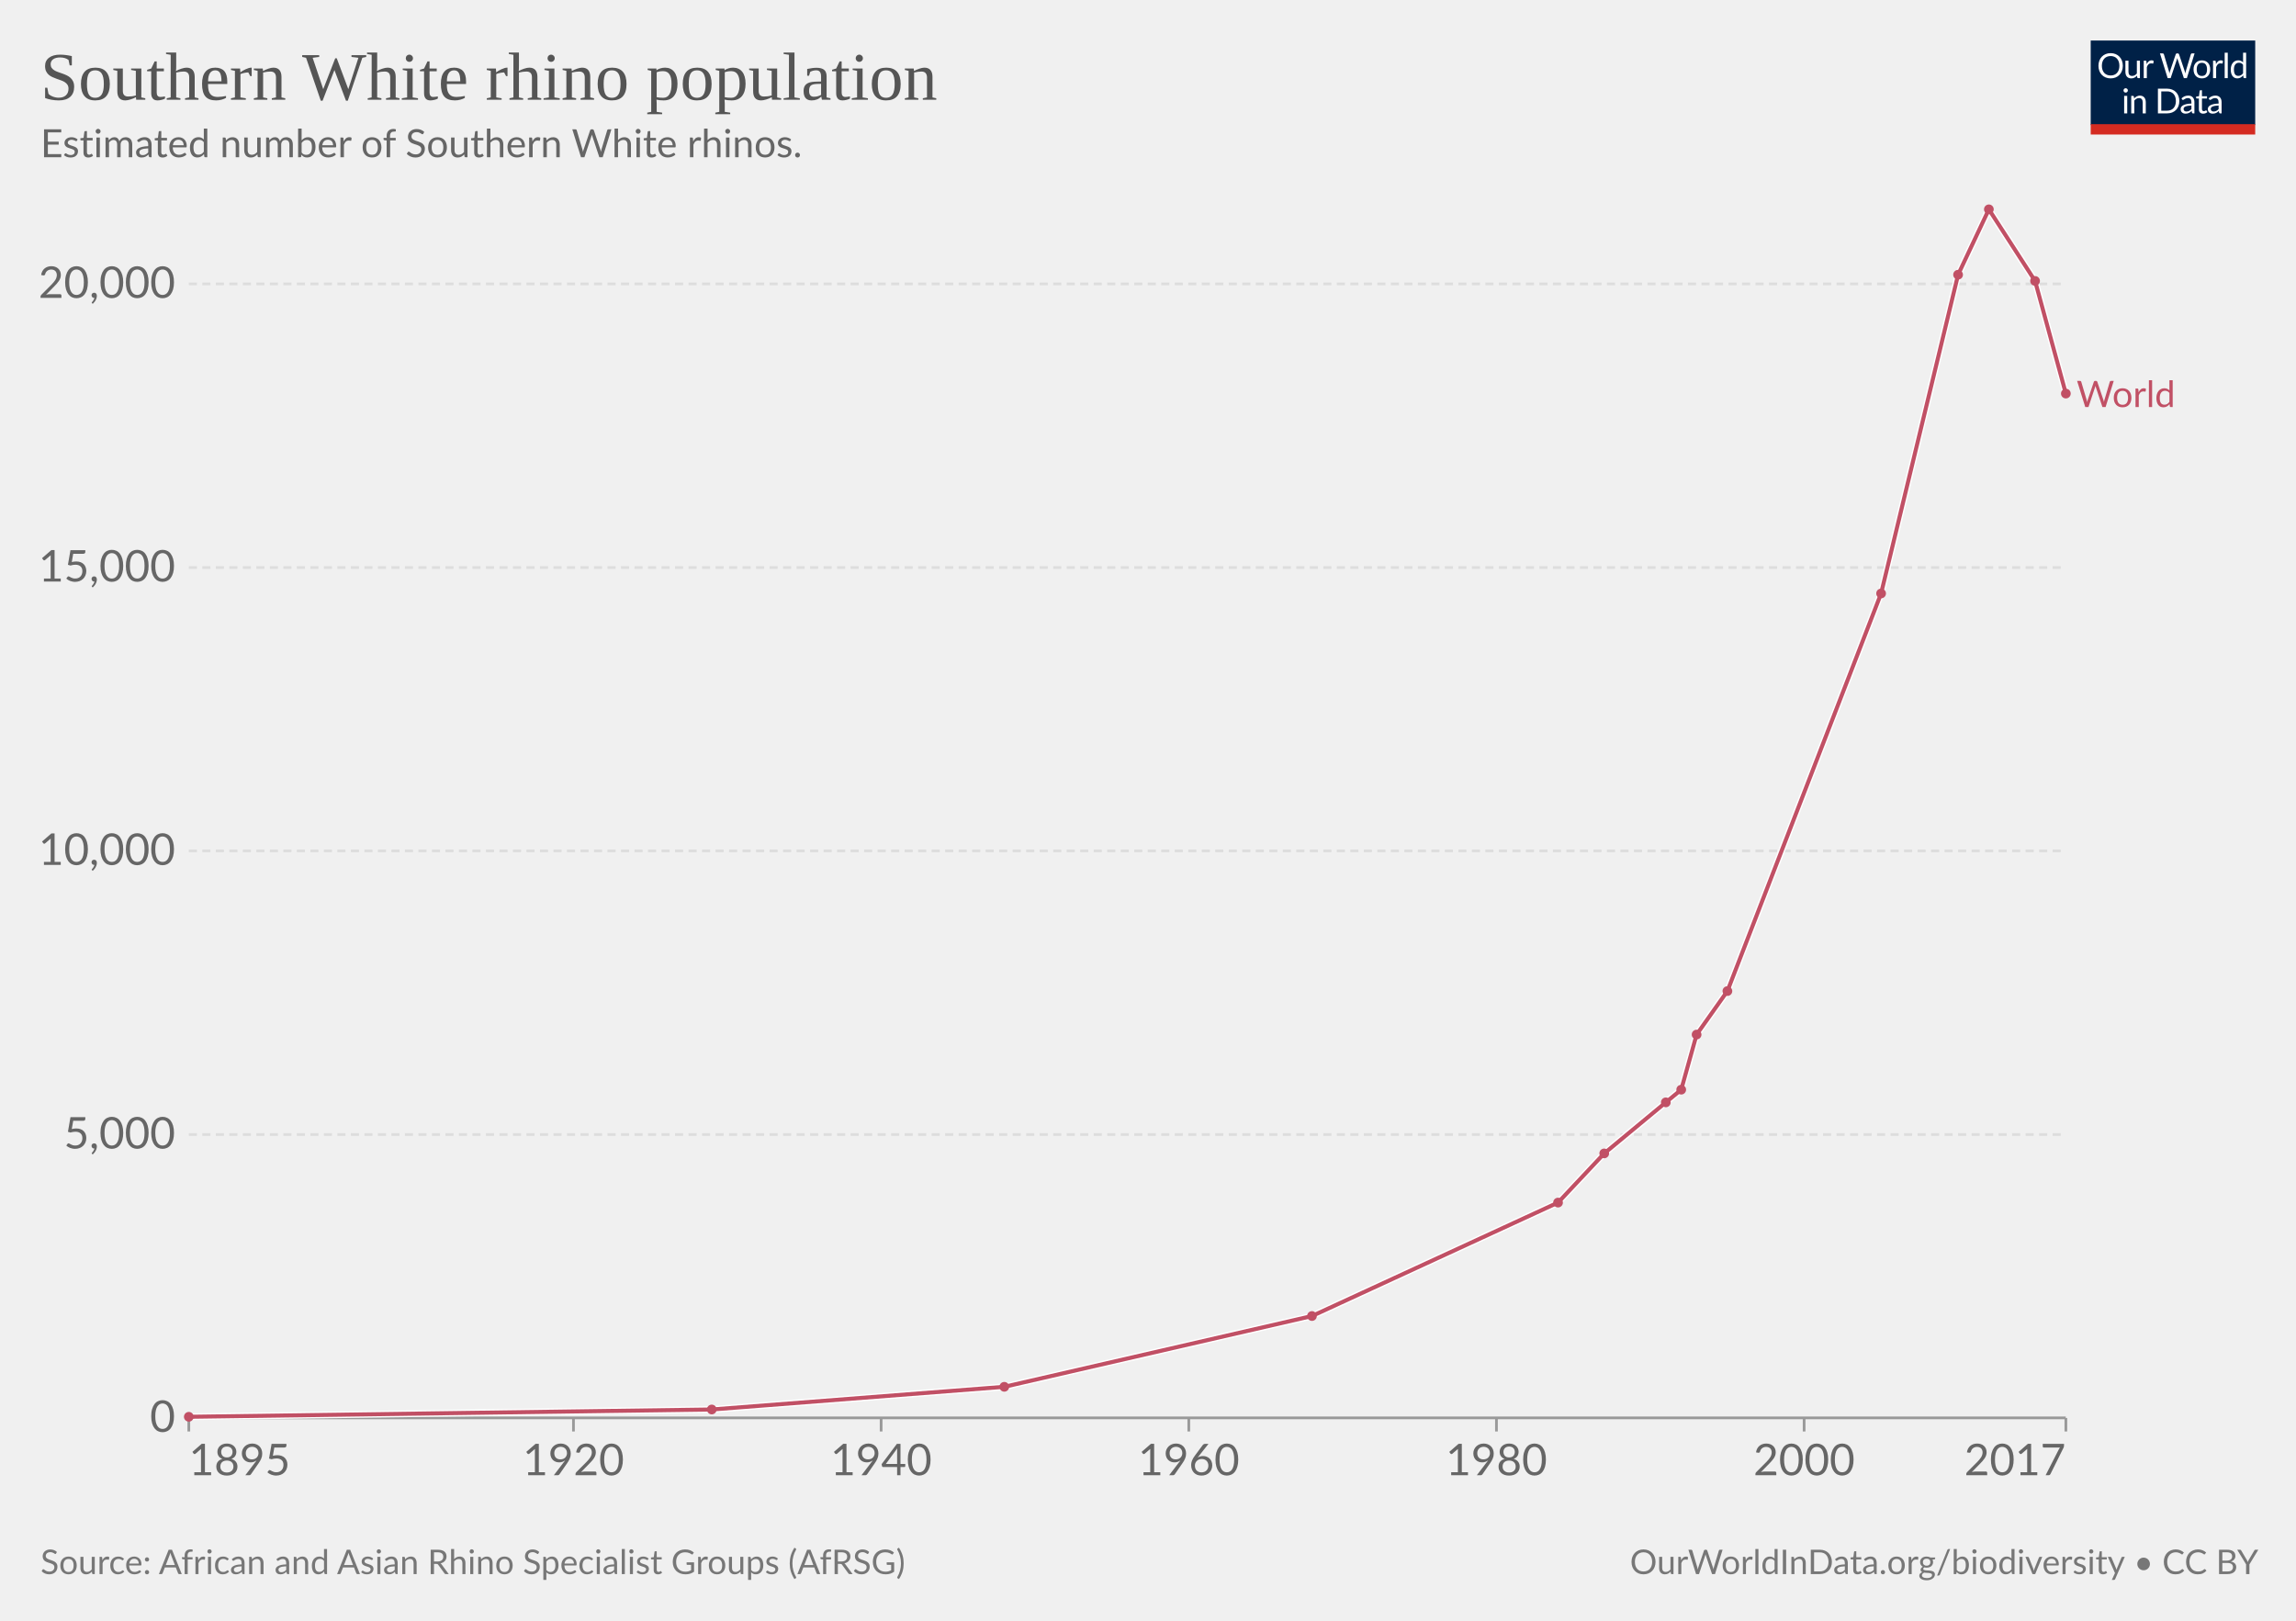
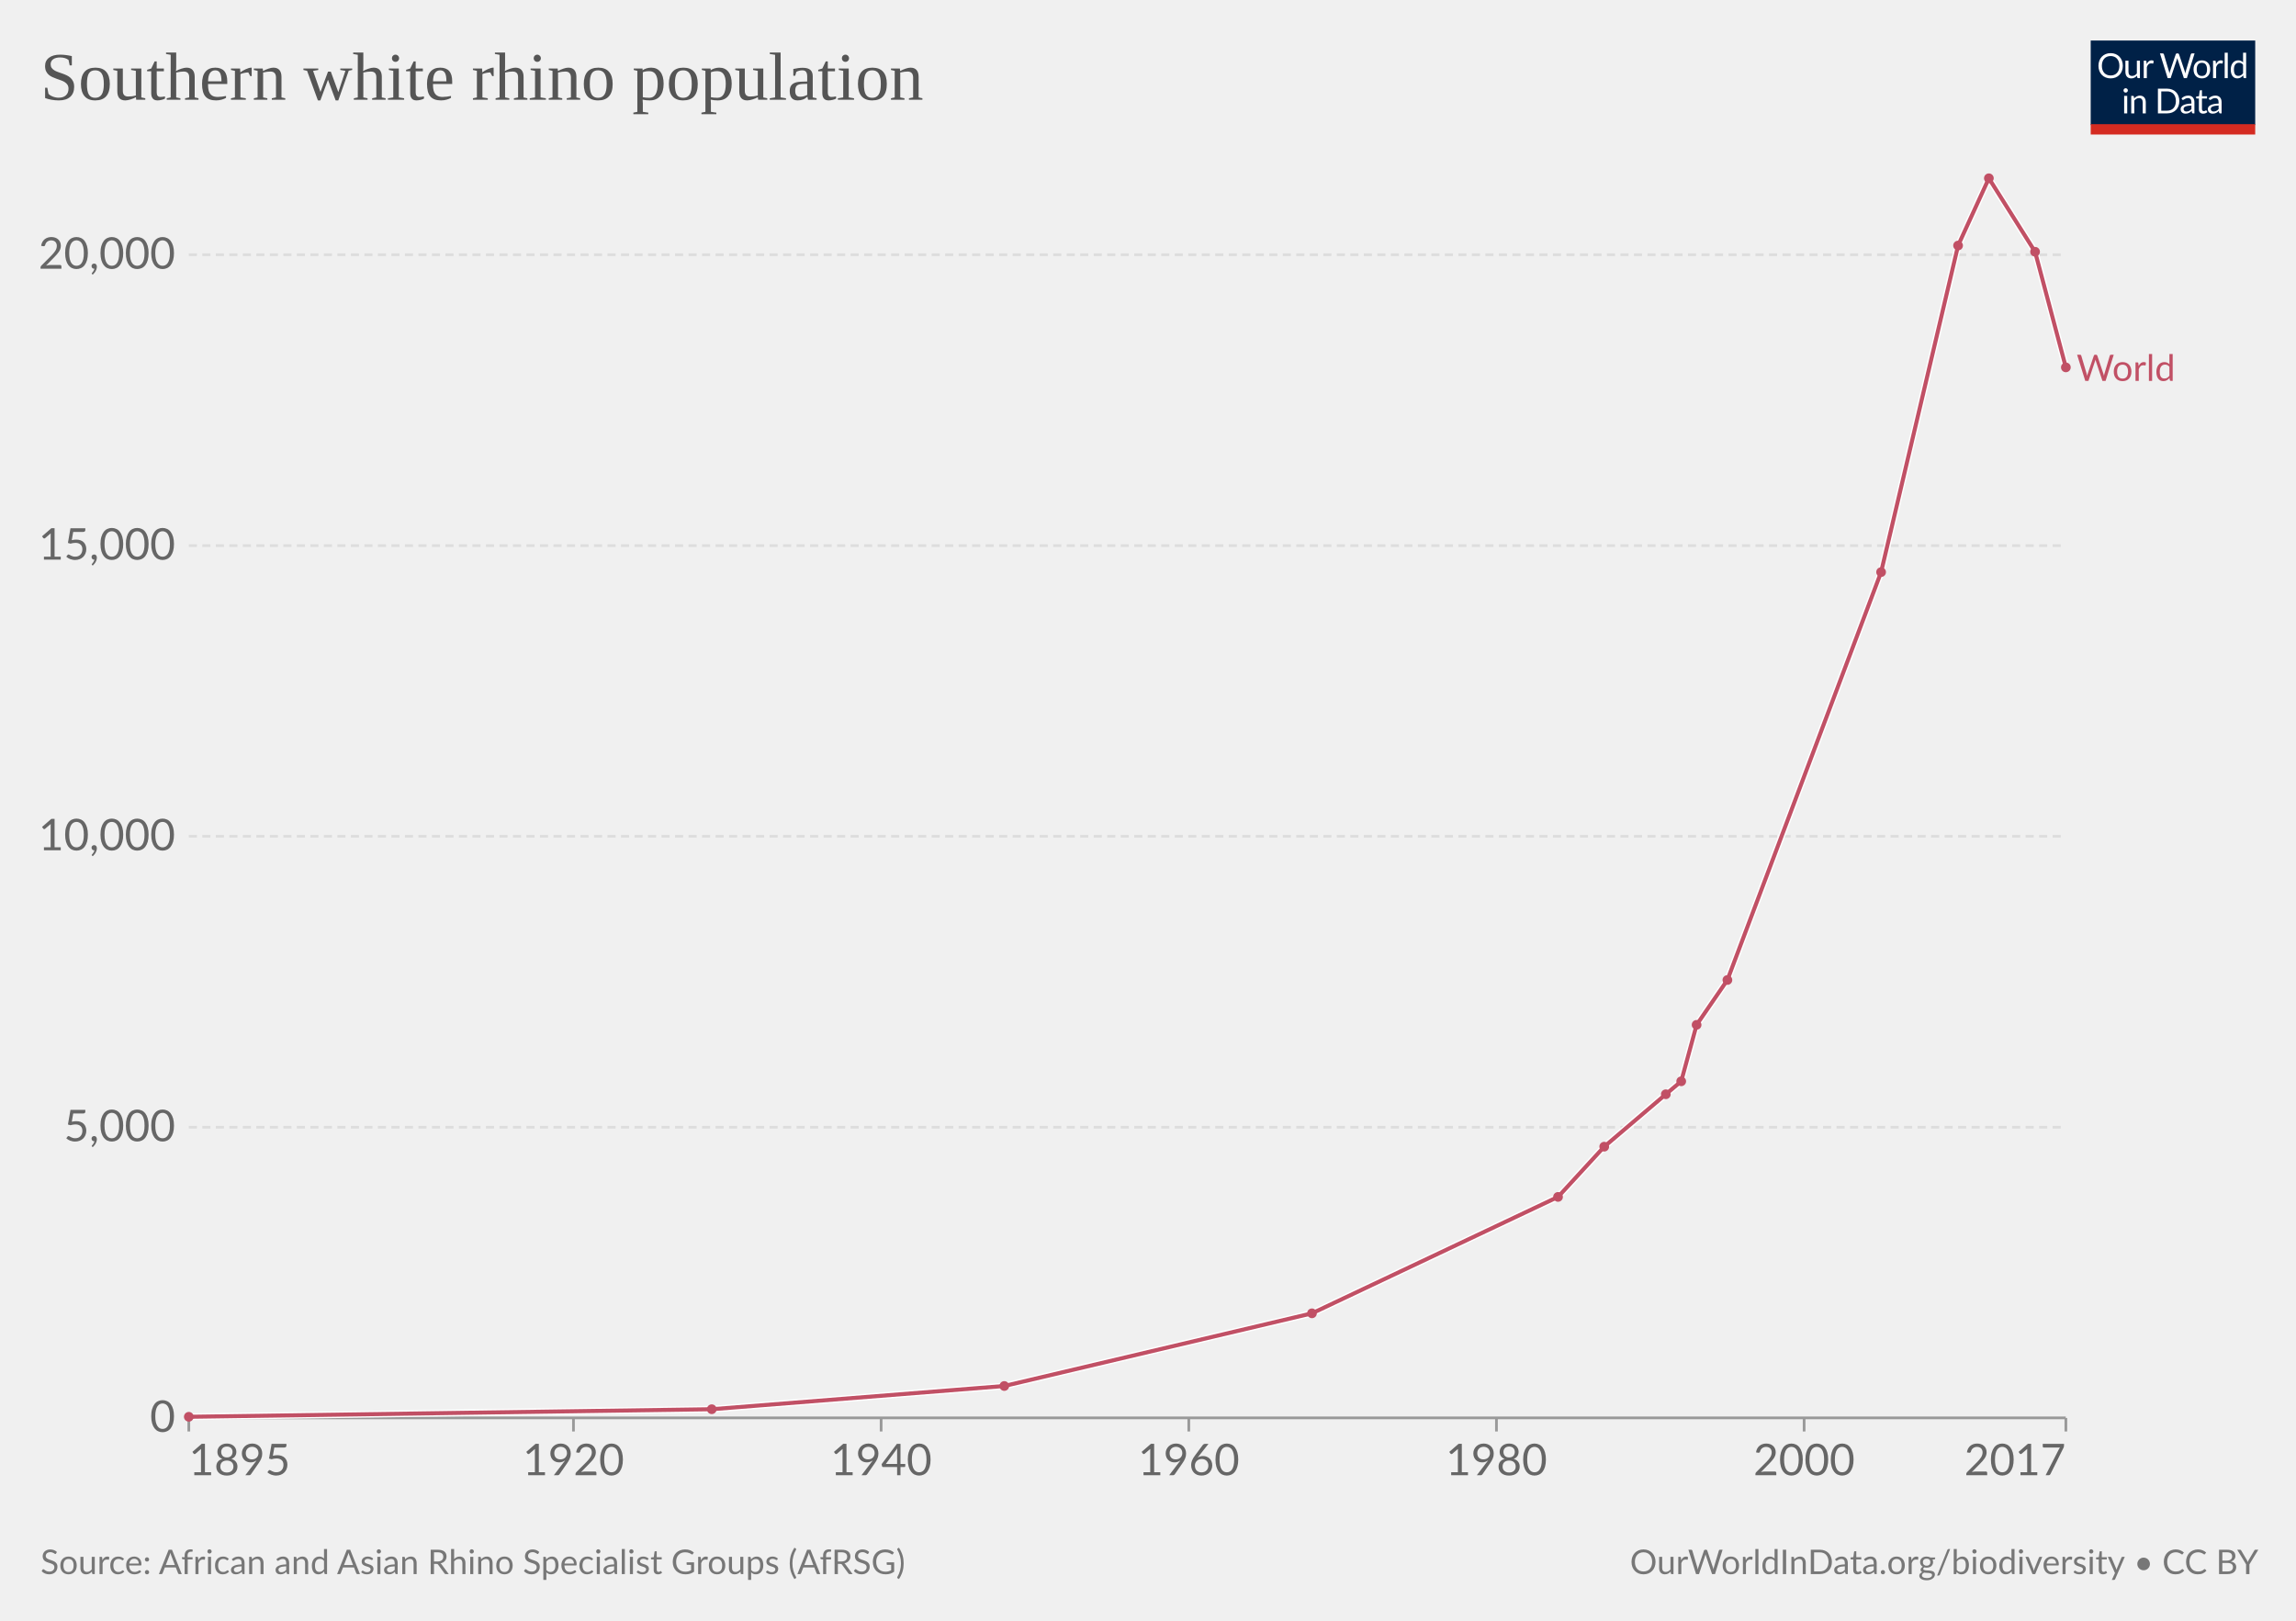
<svg xmlns="http://www.w3.org/2000/svg" version="1.1" style="font-family:Lato,'Helvetica Neue',Helvetica,Arial,sans-serif;font-size:18px;background-color:#fff;text-rendering:geometricPrecision;-webkit-font-smoothing:antialiased" width="850" height="600" viewBox="0 0 850 600">
  <g class="HeaderView">
    <g transform="matrix(.29 0 0 .29 774 15)">
      <svg className="owidLog" width="210" height="120" viewBox="0 0 210 120" fill="none">
        <g clip-path="url(#a)">
          <path d="M0 0h210v107.89H0V0z" fill="#002147" />
          <path d="M40.98 32.25c0 2.36-.38 4.53-1.12 6.51a14.26 14.26 0 0 1-8.1 8.4c-1.9.78-4.02 1.17-6.34 1.17a16.6 16.6 0 0 1-6.33-1.17 14.31 14.31 0 0 1-8.08-8.4 18.29 18.29 0 0 1-1.12-6.51c0-2.36.38-4.53 1.12-6.5.75-1.97 1.8-3.67 3.17-5.1a14.32 14.32 0 0 1 4.9-3.34c1.92-.8 4.03-1.19 6.34-1.19 2.32 0 4.43.4 6.34 1.19 1.92.8 3.56 1.9 4.93 3.34a14.87 14.87 0 0 1 3.17 5.1 18.1 18.1 0 0 1 1.12 6.5zm-4.38 0c0-1.94-.26-3.68-.8-5.22a10.91 10.91 0 0 0-2.24-3.89 9.68 9.68 0 0 0-3.52-2.46 11.95 11.95 0 0 0-4.62-.86c-1.68 0-3.21.28-4.6.86a9.88 9.88 0 0 0-3.54 2.46 10.91 10.91 0 0 0-2.24 3.9c-.53 1.53-.8 3.27-.8 5.2 0 1.94.27 3.68.8 5.22a11.17 11.17 0 0 0 2.24 3.9 10.01 10.01 0 0 0 3.55 2.44c1.38.56 2.9.83 4.6.83s3.24-.27 4.61-.83a9.8 9.8 0 0 0 3.52-2.44 11.17 11.17 0 0 0 2.25-3.9c.53-1.54.8-3.28.8-5.21zm26.22-6.54V48H60.5c-.56 0-.9-.27-1.05-.81l-.31-2.4a12.45 12.45 0 0 1-3.26 2.6c-1.2.64-2.58.96-4.13.96-1.22 0-2.3-.2-3.24-.6a6.52 6.52 0 0 1-2.33-1.7 7.37 7.37 0 0 1-1.43-2.67c-.3-1.04-.46-2.2-.46-3.45V25.7h3.91v14.22c0 1.68.38 2.99 1.15 3.91.77.93 1.96 1.39 3.54 1.39 1.16 0 2.24-.27 3.23-.82a10.42 10.42 0 0 0 2.8-2.28V25.7h3.91zm8.61 4.47a9.94 9.94 0 0 1 2.6-3.56 5.64 5.64 0 0 1 3.76-1.3c.47 0 .92.05 1.34.15.44.1.83.27 1.17.49l-.3 2.92c-.09.37-.3.55-.66.55-.2 0-.5-.04-.9-.13a6.21 6.21 0 0 0-3.24.18 4.23 4.23 0 0 0-1.47.92c-.42.4-.81.9-1.17 1.5-.33.58-.64 1.26-.92 2.02V48H67.7V25.71h2.25c.42 0 .72.08.88.25.16.16.27.44.33.83l.26 3.39zm61.16-13.7L122.75 48h-3.82l-7.99-24.05a21.95 21.95 0 0 1-.42-1.58 38.36 38.36 0 0 1-.44 1.58L102.05 48h-3.83L88.4 16.47h3.54c.38 0 .7.1.95.29.26.2.43.43.5.73l6.52 21.9.28 1.28.29 1.46.3-1.46.38-1.27 7.41-21.91c.1-.25.26-.48.51-.69.27-.22.58-.33.95-.33h1.23c.38 0 .69.1.92.29a1.77 1.77 0 0 1 .53.73l7.4 21.9a28.4 28.4 0 0 1 .68 2.62 29.52 29.52 0 0 1 .52-2.61l6.54-21.91a1.31 1.31 0 0 1 .48-.7c.27-.21.58-.32.95-.32h3.32zm9.35 8.88c1.63 0 3.1.27 4.4.82a9.43 9.43 0 0 1 5.46 5.94c.5 1.4.74 2.98.74 4.73 0 1.76-.25 3.34-.74 4.75a9.43 9.43 0 0 1-5.46 5.92c-1.3.52-2.77.79-4.4.79-1.64 0-3.12-.27-4.44-.8a9.42 9.42 0 0 1-3.35-2.3c-.92-1-1.63-2.2-2.13-3.61-.49-1.41-.73-3-.73-4.75s.24-3.33.73-4.73c.5-1.43 1.2-2.64 2.13-3.63a9.4 9.4 0 0 1 3.35-2.31c1.32-.55 2.8-.82 4.44-.82zm0 19.89c2.2 0 3.84-.73 4.93-2.2 1.08-1.48 1.63-3.54 1.63-6.18 0-2.66-.55-4.72-1.63-6.2-1.09-1.49-2.73-2.23-4.93-2.23-1.12 0-2.09.2-2.93.57a5.71 5.71 0 0 0-2.06 1.65 7.5 7.5 0 0 0-1.24 2.67c-.26 1.04-.4 2.22-.4 3.54 0 2.64.55 4.7 1.64 6.18 1.1 1.47 2.76 2.2 4.99 2.2zm17.97-15.07a9.94 9.94 0 0 1 2.6-3.56 5.64 5.64 0 0 1 3.76-1.3c.47 0 .91.05 1.34.15.44.1.83.27 1.16.49l-.28 2.92c-.09.37-.31.55-.66.55-.2 0-.5-.04-.9-.13a6.2 6.2 0 0 0-3.24.18 4.23 4.23 0 0 0-1.47.92c-.43.4-.82.9-1.17 1.5a13.1 13.1 0 0 0-.92 2.02V48h-3.94V25.71h2.24c.43 0 .72.08.88.25.17.16.28.44.33.83l.27 3.39zm15.04-14.59V48h-3.92V15.6h3.92zm19.55 15.43a6.22 6.22 0 0 0-2.38-2.05 6.7 6.7 0 0 0-2.86-.6c-2.07 0-3.66.75-4.77 2.23-1.12 1.48-1.68 3.6-1.68 6.33 0 1.46.13 2.7.38 3.74a7.29 7.29 0 0 0 1.1 2.56 4.35 4.35 0 0 0 1.78 1.45c.7.3 1.5.46 2.4.46 1.29 0 2.41-.3 3.36-.88a9.6 9.6 0 0 0 2.67-2.49V31.02zm3.91-15.43V48h-2.33c-.56 0-.9-.27-1.06-.81l-.35-2.71a12.13 12.13 0 0 1-3.25 2.77 8.28 8.28 0 0 1-4.23 1.06 7.31 7.31 0 0 1-6.14-2.9c-.73-.96-1.3-2.15-1.69-3.57a18.35 18.35 0 0 1 .07-9.48 11.29 11.29 0 0 1 1.89-3.7 8.7 8.7 0 0 1 7.06-3.34 7.96 7.96 0 0 1 6.12 2.62V15.59h3.91zM46.61 70.71V93H42.7V70.71h3.91zm.84-7c0 .39-.08.75-.24 1.09a2.81 2.81 0 0 1-1.52 1.47 2.67 2.67 0 0 1-2.16 0 2.9 2.9 0 0 1-1.45-1.47 2.67 2.67 0 0 1 0-2.16c.15-.35.35-.65.6-.9.25-.27.53-.47.85-.62a2.67 2.67 0 0 1 2.16 0c.35.15.65.35.9.62.27.25.47.55.62.9.16.34.24.7.24 1.08zm7.97 10.24c.49-.54 1-1.04 1.54-1.48a9.85 9.85 0 0 1 3.66-1.84 8.96 8.96 0 0 1 5.43.35c.94.4 1.72.97 2.33 1.71a7.36 7.36 0 0 1 1.43 2.67c.32 1.04.49 2.19.49 3.45V93h-3.94V78.81c0-1.69-.4-3-1.17-3.92-.76-.93-1.93-1.4-3.5-1.4a6.6 6.6 0 0 0-3.25.83c-1 .56-1.92 1.31-2.77 2.27V93h-3.94V70.71h2.35c.56 0 .9.28 1.04.82l.3 2.42zm57.7 3.3c0 2.36-.37 4.5-1.11 6.44a14.3 14.3 0 0 1-3.17 4.98 14.1 14.1 0 0 1-4.93 3.2c-1.9.76-4.02 1.13-6.33 1.13H85.8V61.47h11.77c2.31 0 4.42.39 6.33 1.15a13.8 13.8 0 0 1 8.1 8.18 17.75 17.75 0 0 1 1.12 6.45zm-4.37 0c0-1.94-.26-3.67-.8-5.2a10.94 10.94 0 0 0-2.23-3.87 9.57 9.57 0 0 0-3.53-2.42 12.23 12.23 0 0 0-4.61-.83h-7.5v24.62h7.5c1.7 0 3.24-.28 4.61-.84a9.7 9.7 0 0 0 3.53-2.4 10.94 10.94 0 0 0 2.24-3.87c.53-1.53.8-3.26.8-5.2zm19.8 5.72c-1.8.06-3.34.2-4.62.44-1.26.22-2.3.51-3.1.88-.8.36-1.37.8-1.74 1.3-.35.5-.53 1.05-.53 1.67 0 .58.1 1.1.3 1.52a3 3 0 0 0 .76 1.05c.34.27.73.46 1.17.6a6.13 6.13 0 0 0 1.45.17 7.28 7.28 0 0 0 3.5-.81 11.95 11.95 0 0 0 2.82-2.2v-4.62zm-12.65-9.11a12.73 12.73 0 0 1 3.98-2.66c1.43-.59 3-.88 4.73-.88 1.25 0 2.36.2 3.33.61a6.81 6.81 0 0 1 3.94 4.38c.33 1.04.5 2.19.5 3.43V93h-1.74a1.8 1.8 0 0 1-.88-.18c-.2-.13-.36-.38-.48-.74l-.44-2.12-1.72 1.46a9.48 9.48 0 0 1-3.74 1.7c-.69.15-1.46.23-2.3.23-.87 0-1.69-.12-2.45-.35a5.34 5.34 0 0 1-3.34-2.93 6.64 6.64 0 0 1-.49-2.64c0-.88.25-1.72.73-2.53a6.33 6.33 0 0 1 2.35-2.17c1.09-.63 2.5-1.15 4.25-1.54 1.75-.41 3.89-.65 6.42-.7v-1.75c0-1.73-.37-3.03-1.12-3.91-.75-.9-1.84-1.34-3.28-1.34-.97 0-1.78.12-2.44.37-.64.23-1.2.5-1.7.81l-1.23.82c-.33.23-.67.35-1 .35-.27 0-.5-.07-.69-.2a2.1 2.1 0 0 1-.48-.53l-.7-1.25zm27.67 19.5c-1.76 0-3.12-.5-4.07-1.48-.94-.98-1.41-2.4-1.41-4.25V74h-2.68a.9.9 0 0 1-.6-.2c-.16-.14-.24-.36-.24-.66v-1.56l3.65-.46.9-6.89a.9.9 0 0 1 .29-.52.88.88 0 0 1 .62-.22H142v7.67h6.44V74H142v13.38c0 .94.22 1.63.68 2.09.45.45 1.04.68 1.76.68a3.21 3.21 0 0 0 1.85-.53l.55-.35c.16-.12.3-.18.41-.18.2 0 .4.13.55.38l1.15 1.87a7.45 7.45 0 0 1-2.44 1.5 8.53 8.53 0 0 1-2.95.52zm19.68-10.4c-1.8.07-3.34.21-4.62.45-1.26.22-2.3.51-3.1.88-.8.36-1.37.8-1.74 1.3-.35.5-.53 1.05-.53 1.67 0 .58.1 1.1.3 1.52a2.9 2.9 0 0 0 .76 1.05c.34.27.73.46 1.17.6a6.13 6.13 0 0 0 1.45.17 7.3 7.3 0 0 0 3.5-.81 12.04 12.04 0 0 0 2.82-2.2v-4.62zm-12.65-9.1a12.72 12.72 0 0 1 3.99-2.66c1.42-.59 3-.88 4.72-.88 1.25 0 2.36.2 3.33.61a6.81 6.81 0 0 1 3.94 4.38c.33 1.04.5 2.19.5 3.43V93h-1.74a1.8 1.8 0 0 1-.88-.18c-.2-.13-.36-.38-.48-.74l-.44-2.12-1.72 1.46a9.48 9.48 0 0 1-3.74 1.7c-.69.15-1.46.23-2.3.23-.87 0-1.69-.12-2.45-.35a5.33 5.33 0 0 1-3.34-2.93 6.62 6.62 0 0 1-.49-2.64c0-.88.25-1.72.73-2.53a6.33 6.33 0 0 1 2.35-2.17c1.09-.63 2.5-1.15 4.25-1.54a31.2 31.2 0 0 1 6.42-.7v-1.75c0-1.73-.37-3.03-1.12-3.91-.75-.9-1.84-1.34-3.28-1.34-.97 0-1.78.12-2.44.37-.64.23-1.2.5-1.7.81l-1.22.82c-.34.23-.68.35-1.02.35-.26 0-.49-.07-.68-.2a1.88 1.88 0 0 1-.48-.53l-.7-1.25zM40.98 32.25c0 2.36-.38 4.53-1.12 6.51a14.26 14.26 0 0 1-8.1 8.4c-1.9.78-4.02 1.17-6.34 1.17a16.6 16.6 0 0 1-6.33-1.17 14.31 14.31 0 0 1-8.08-8.4 18.29 18.29 0 0 1-1.12-6.51c0-2.36.38-4.53 1.12-6.5.75-1.97 1.8-3.67 3.17-5.1a14.32 14.32 0 0 1 4.9-3.34c1.92-.8 4.03-1.19 6.34-1.19 2.32 0 4.43.4 6.34 1.19 1.92.8 3.56 1.9 4.93 3.34a14.87 14.87 0 0 1 3.17 5.1 18.1 18.1 0 0 1 1.12 6.5zm-4.38 0c0-1.94-.26-3.68-.8-5.22a10.91 10.91 0 0 0-2.24-3.89 9.68 9.68 0 0 0-3.52-2.46 11.95 11.95 0 0 0-4.62-.86c-1.68 0-3.21.28-4.6.86a9.88 9.88 0 0 0-3.54 2.46 10.91 10.91 0 0 0-2.24 3.9c-.53 1.53-.8 3.27-.8 5.2 0 1.94.27 3.68.8 5.22a11.17 11.17 0 0 0 2.24 3.9 10.01 10.01 0 0 0 3.55 2.44c1.38.56 2.9.83 4.6.83s3.24-.27 4.61-.83a9.8 9.8 0 0 0 3.52-2.44 11.17 11.17 0 0 0 2.25-3.9c.53-1.54.8-3.28.8-5.21zm26.22-6.54V48H60.5c-.56 0-.9-.27-1.05-.81l-.31-2.4a12.45 12.45 0 0 1-3.26 2.6c-1.2.64-2.58.96-4.13.96-1.22 0-2.3-.2-3.24-.6a6.52 6.52 0 0 1-2.33-1.7 7.37 7.37 0 0 1-1.43-2.67c-.3-1.04-.46-2.2-.46-3.45V25.7h3.91v14.22c0 1.68.38 2.99 1.15 3.91.77.93 1.96 1.39 3.54 1.39 1.16 0 2.24-.27 3.23-.82a10.42 10.42 0 0 0 2.8-2.28V25.7h3.91zm8.61 4.47a9.94 9.94 0 0 1 2.6-3.56 5.64 5.64 0 0 1 3.76-1.3c.47 0 .92.05 1.34.15.44.1.83.27 1.17.49l-.3 2.92c-.09.37-.3.55-.66.55-.2 0-.5-.04-.9-.13a6.21 6.21 0 0 0-3.24.18 4.23 4.23 0 0 0-1.47.92c-.42.4-.81.9-1.17 1.5-.33.58-.64 1.26-.92 2.02V48H67.7V25.71h2.25c.42 0 .72.08.88.25.16.16.27.44.33.83l.26 3.39zm61.16-13.7L122.75 48h-3.82l-7.99-24.05a21.95 21.95 0 0 1-.42-1.58 38.36 38.36 0 0 1-.44 1.58L102.05 48h-3.83L88.4 16.47h3.54c.38 0 .7.1.95.29.26.2.43.43.5.73l6.52 21.9.28 1.28.29 1.46.3-1.46.38-1.27 7.41-21.91c.1-.25.26-.48.51-.69.27-.22.58-.33.95-.33h1.23c.38 0 .69.1.92.29a1.77 1.77 0 0 1 .53.73l7.4 21.9a28.4 28.4 0 0 1 .68 2.62 29.52 29.52 0 0 1 .52-2.61l6.54-21.91a1.31 1.31 0 0 1 .48-.7c.27-.21.58-.32.95-.32h3.32zm9.35 8.88c1.63 0 3.1.27 4.4.82a9.43 9.43 0 0 1 5.46 5.94c.5 1.4.74 2.98.74 4.73 0 1.76-.25 3.34-.74 4.75a9.43 9.43 0 0 1-5.46 5.92c-1.3.52-2.77.79-4.4.79-1.64 0-3.12-.27-4.44-.8a9.42 9.42 0 0 1-3.35-2.3c-.92-1-1.63-2.2-2.13-3.61-.49-1.41-.73-3-.73-4.75s.24-3.33.73-4.73c.5-1.43 1.2-2.64 2.13-3.63a9.4 9.4 0 0 1 3.35-2.31c1.32-.55 2.8-.82 4.44-.82zm0 19.89c2.2 0 3.84-.73 4.93-2.2 1.08-1.48 1.63-3.54 1.63-6.18 0-2.66-.55-4.72-1.63-6.2-1.09-1.49-2.73-2.23-4.93-2.23-1.12 0-2.09.2-2.93.57a5.71 5.71 0 0 0-2.06 1.65 7.5 7.5 0 0 0-1.24 2.67c-.26 1.04-.4 2.22-.4 3.54 0 2.64.55 4.7 1.64 6.18 1.1 1.47 2.76 2.2 4.99 2.2zm17.97-15.07a9.94 9.94 0 0 1 2.6-3.56 5.64 5.64 0 0 1 3.76-1.3c.47 0 .91.05 1.34.15.44.1.83.27 1.16.49l-.28 2.92c-.09.37-.31.55-.66.55-.2 0-.5-.04-.9-.13a6.2 6.2 0 0 0-3.24.18 4.23 4.23 0 0 0-1.47.92c-.43.4-.82.9-1.17 1.5a13.1 13.1 0 0 0-.92 2.02V48h-3.94V25.71h2.24c.43 0 .72.08.88.25.17.16.28.44.33.83l.27 3.39zm15.04-14.59V48h-3.92V15.6h3.92zm19.55 15.43a6.22 6.22 0 0 0-2.38-2.05 6.7 6.7 0 0 0-2.86-.6c-2.07 0-3.66.75-4.77 2.23-1.12 1.48-1.68 3.6-1.68 6.33 0 1.46.13 2.7.38 3.74a7.29 7.29 0 0 0 1.1 2.56 4.35 4.35 0 0 0 1.78 1.45c.7.3 1.5.46 2.4.46 1.29 0 2.41-.3 3.36-.88a9.6 9.6 0 0 0 2.67-2.49V31.02zm3.91-15.43V48h-2.33c-.56 0-.9-.27-1.06-.81l-.35-2.71a12.13 12.13 0 0 1-3.25 2.77 8.28 8.28 0 0 1-4.23 1.06 7.31 7.31 0 0 1-6.14-2.9c-.73-.96-1.3-2.15-1.69-3.57a18.35 18.35 0 0 1 .07-9.48 11.29 11.29 0 0 1 1.89-3.7 8.7 8.7 0 0 1 7.06-3.34 7.96 7.96 0 0 1 6.12 2.62V15.59h3.91zM46.61 70.71V93H42.7V70.71h3.91zm.84-7c0 .39-.08.75-.24 1.09a2.81 2.81 0 0 1-1.52 1.47 2.67 2.67 0 0 1-2.16 0 2.9 2.9 0 0 1-1.45-1.47 2.67 2.67 0 0 1 0-2.16c.15-.35.35-.65.6-.9.25-.27.53-.47.85-.62a2.67 2.67 0 0 1 2.16 0c.35.15.65.35.9.62.27.25.47.55.62.9.16.34.24.7.24 1.08zm7.97 10.24c.49-.54 1-1.04 1.54-1.48a9.85 9.85 0 0 1 3.66-1.84 8.96 8.96 0 0 1 5.43.35c.94.4 1.72.97 2.33 1.71a7.36 7.36 0 0 1 1.43 2.67c.32 1.04.49 2.19.49 3.45V93h-3.94V78.81c0-1.69-.4-3-1.17-3.92-.76-.93-1.93-1.4-3.5-1.4a6.6 6.6 0 0 0-3.25.83c-1 .56-1.92 1.31-2.77 2.27V93h-3.94V70.71h2.35c.56 0 .9.28 1.04.82l.3 2.42zm57.7 3.3c0 2.36-.37 4.5-1.11 6.44a14.3 14.3 0 0 1-3.17 4.98 14.1 14.1 0 0 1-4.93 3.2c-1.9.76-4.02 1.13-6.33 1.13H85.8V61.47h11.77c2.31 0 4.42.39 6.33 1.15a13.8 13.8 0 0 1 8.1 8.18 17.75 17.75 0 0 1 1.12 6.45zm-4.37 0c0-1.94-.26-3.67-.8-5.2a10.94 10.94 0 0 0-2.23-3.87 9.57 9.57 0 0 0-3.53-2.42 12.23 12.23 0 0 0-4.61-.83h-7.5v24.62h7.5c1.7 0 3.24-.28 4.61-.84a9.7 9.7 0 0 0 3.53-2.4 10.94 10.94 0 0 0 2.24-3.87c.53-1.53.8-3.26.8-5.2zm19.8 5.72c-1.8.06-3.34.2-4.62.44-1.26.22-2.3.51-3.1.88-.8.36-1.37.8-1.74 1.3-.35.5-.53 1.05-.53 1.67 0 .58.1 1.1.3 1.52a3 3 0 0 0 .76 1.05c.34.27.73.46 1.17.6a6.13 6.13 0 0 0 1.45.17 7.28 7.28 0 0 0 3.5-.81 11.95 11.95 0 0 0 2.82-2.2v-4.62zm-12.65-9.11a12.73 12.73 0 0 1 3.98-2.66c1.43-.59 3-.88 4.73-.88 1.25 0 2.36.2 3.33.61a6.81 6.81 0 0 1 3.94 4.38c.33 1.04.5 2.19.5 3.43V93h-1.74a1.8 1.8 0 0 1-.88-.18c-.2-.13-.36-.38-.48-.74l-.44-2.12-1.72 1.46a9.48 9.48 0 0 1-3.74 1.7c-.69.15-1.46.23-2.3.23-.87 0-1.69-.12-2.45-.35a5.34 5.34 0 0 1-3.34-2.93 6.64 6.64 0 0 1-.49-2.64c0-.88.25-1.72.73-2.53a6.33 6.33 0 0 1 2.35-2.17c1.09-.63 2.5-1.15 4.25-1.54 1.75-.41 3.89-.65 6.42-.7v-1.75c0-1.73-.37-3.03-1.12-3.91-.75-.9-1.84-1.34-3.28-1.34-.97 0-1.78.12-2.44.37-.64.23-1.2.5-1.7.81l-1.23.82c-.33.23-.67.35-1 .35-.27 0-.5-.07-.69-.2a2.1 2.1 0 0 1-.48-.53l-.7-1.25zm27.67 19.5c-1.76 0-3.12-.5-4.07-1.48-.94-.98-1.41-2.4-1.41-4.25V74h-2.68a.9.9 0 0 1-.6-.2c-.16-.14-.24-.36-.24-.66v-1.56l3.65-.46.9-6.89a.9.9 0 0 1 .29-.52.88.88 0 0 1 .62-.22H142v7.67h6.44V74H142v13.38c0 .94.22 1.63.68 2.09.45.45 1.04.68 1.76.68a3.21 3.21 0 0 0 1.85-.53l.55-.35c.16-.12.3-.18.41-.18.2 0 .4.13.55.38l1.15 1.87a7.45 7.45 0 0 1-2.44 1.5 8.53 8.53 0 0 1-2.95.52zm19.68-10.4c-1.8.07-3.34.21-4.62.45-1.26.22-2.3.51-3.1.88-.8.36-1.37.8-1.74 1.3-.35.5-.53 1.05-.53 1.67 0 .58.1 1.1.3 1.52a2.9 2.9 0 0 0 .76 1.05c.34.27.73.46 1.17.6a6.13 6.13 0 0 0 1.45.17 7.3 7.3 0 0 0 3.5-.81 12.04 12.04 0 0 0 2.82-2.2v-4.62zm-12.65-9.1a12.72 12.72 0 0 1 3.99-2.66c1.42-.59 3-.88 4.72-.88 1.25 0 2.36.2 3.33.61a6.81 6.81 0 0 1 3.94 4.38c.33 1.04.5 2.19.5 3.43V93h-1.74a1.8 1.8 0 0 1-.88-.18c-.2-.13-.36-.38-.48-.74l-.44-2.12-1.72 1.46a9.48 9.48 0 0 1-3.74 1.7c-.69.15-1.46.23-2.3.23-.87 0-1.69-.12-2.45-.35a5.33 5.33 0 0 1-3.34-2.93 6.62 6.62 0 0 1-.49-2.64c0-.88.25-1.72.73-2.53a6.33 6.33 0 0 1 2.35-2.17c1.09-.63 2.5-1.15 4.25-1.54a31.2 31.2 0 0 1 6.42-.7v-1.75c0-1.73-.37-3.03-1.12-3.91-.75-.9-1.84-1.34-3.28-1.34-.97 0-1.78.12-2.44.37-.64.23-1.2.5-1.7.81l-1.22.82c-.34.23-.68.35-1.02.35-.26 0-.49-.07-.68-.2a1.88 1.88 0 0 1-.48-.53l-.7-1.25zM40.98 32.25c0 2.36-.38 4.53-1.12 6.51a14.26 14.26 0 0 1-8.1 8.4c-1.9.78-4.02 1.17-6.34 1.17a16.6 16.6 0 0 1-6.33-1.17 14.31 14.31 0 0 1-8.08-8.4 18.29 18.29 0 0 1-1.12-6.51c0-2.36.38-4.53 1.12-6.5.75-1.97 1.8-3.67 3.17-5.1a14.32 14.32 0 0 1 4.9-3.34c1.92-.8 4.03-1.19 6.34-1.19 2.32 0 4.43.4 6.34 1.19 1.92.8 3.56 1.9 4.93 3.34a14.87 14.87 0 0 1 3.17 5.1 18.1 18.1 0 0 1 1.12 6.5zm-4.38 0c0-1.94-.26-3.68-.8-5.22a10.91 10.91 0 0 0-2.24-3.89 9.68 9.68 0 0 0-3.52-2.46 11.95 11.95 0 0 0-4.62-.86c-1.68 0-3.21.28-4.6.86a9.88 9.88 0 0 0-3.54 2.46 10.91 10.91 0 0 0-2.24 3.9c-.53 1.53-.8 3.27-.8 5.2 0 1.94.27 3.68.8 5.22a11.17 11.17 0 0 0 2.24 3.9 10.01 10.01 0 0 0 3.55 2.44c1.38.56 2.9.83 4.6.83s3.24-.27 4.61-.83a9.8 9.8 0 0 0 3.52-2.44 11.17 11.17 0 0 0 2.25-3.9c.53-1.54.8-3.28.8-5.21zm26.22-6.54V48H60.5c-.56 0-.9-.27-1.05-.81l-.31-2.4a12.45 12.45 0 0 1-3.26 2.6c-1.2.64-2.58.96-4.13.96-1.22 0-2.3-.2-3.24-.6a6.52 6.52 0 0 1-2.33-1.7 7.37 7.37 0 0 1-1.43-2.67c-.3-1.04-.46-2.2-.46-3.45V25.7h3.91v14.22c0 1.68.38 2.99 1.15 3.91.77.93 1.96 1.39 3.54 1.39 1.16 0 2.24-.27 3.23-.82a10.42 10.42 0 0 0 2.8-2.28V25.7h3.91zm8.61 4.47a9.94 9.94 0 0 1 2.6-3.56 5.64 5.64 0 0 1 3.76-1.3c.47 0 .92.05 1.34.15.44.1.83.27 1.17.49l-.3 2.92c-.09.37-.3.55-.66.55-.2 0-.5-.04-.9-.13a6.21 6.21 0 0 0-3.24.18 4.23 4.23 0 0 0-1.47.92c-.42.4-.81.9-1.17 1.5-.33.58-.64 1.26-.92 2.02V48H67.7V25.71h2.25c.42 0 .72.08.88.25.16.16.27.44.33.83l.26 3.39zm61.16-13.7L122.75 48h-3.82l-7.99-24.05a21.95 21.95 0 0 1-.42-1.58 38.36 38.36 0 0 1-.44 1.58L102.05 48h-3.83L88.4 16.47h3.54c.38 0 .7.1.95.29.26.2.43.43.5.73l6.52 21.9.28 1.28.29 1.46.3-1.46.38-1.27 7.41-21.91c.1-.25.26-.48.51-.69.27-.22.58-.33.95-.33h1.23c.38 0 .69.1.92.29a1.77 1.77 0 0 1 .53.73l7.4 21.9a28.4 28.4 0 0 1 .68 2.62 29.52 29.52 0 0 1 .52-2.61l6.54-21.91a1.31 1.31 0 0 1 .48-.7c.27-.21.58-.32.95-.32h3.32zm9.35 8.88c1.63 0 3.1.27 4.4.82a9.43 9.43 0 0 1 5.46 5.94c.5 1.4.74 2.98.74 4.73 0 1.76-.25 3.34-.74 4.75a9.43 9.43 0 0 1-5.46 5.92c-1.3.52-2.77.79-4.4.79-1.64 0-3.12-.27-4.44-.8a9.42 9.42 0 0 1-3.35-2.3c-.92-1-1.63-2.2-2.13-3.61-.49-1.41-.73-3-.73-4.75s.24-3.33.73-4.73c.5-1.43 1.2-2.64 2.13-3.63a9.4 9.4 0 0 1 3.35-2.31c1.32-.55 2.8-.82 4.44-.82zm0 19.89c2.2 0 3.84-.73 4.93-2.2 1.08-1.48 1.63-3.54 1.63-6.18 0-2.66-.55-4.72-1.63-6.2-1.09-1.49-2.73-2.23-4.93-2.23-1.12 0-2.09.2-2.93.57a5.71 5.71 0 0 0-2.06 1.65 7.5 7.5 0 0 0-1.24 2.67c-.26 1.04-.4 2.22-.4 3.54 0 2.64.55 4.7 1.64 6.18 1.1 1.47 2.76 2.2 4.99 2.2zm17.97-15.07a9.94 9.94 0 0 1 2.6-3.56 5.64 5.64 0 0 1 3.76-1.3c.47 0 .91.05 1.34.15.44.1.83.27 1.16.49l-.28 2.92c-.09.37-.31.55-.66.55-.2 0-.5-.04-.9-.13a6.2 6.2 0 0 0-3.24.18 4.23 4.23 0 0 0-1.47.92c-.43.4-.82.9-1.17 1.5a13.1 13.1 0 0 0-.92 2.02V48h-3.94V25.71h2.24c.43 0 .72.08.88.25.17.16.28.44.33.83l.27 3.39zm15.04-14.59V48h-3.92V15.6h3.92zm19.55 15.43a6.22 6.22 0 0 0-2.38-2.05 6.7 6.7 0 0 0-2.86-.6c-2.07 0-3.66.75-4.77 2.23-1.12 1.48-1.68 3.6-1.68 6.33 0 1.46.13 2.7.38 3.74a7.29 7.29 0 0 0 1.1 2.56 4.35 4.35 0 0 0 1.78 1.45c.7.3 1.5.46 2.4.46 1.29 0 2.41-.3 3.36-.88a9.6 9.6 0 0 0 2.67-2.49V31.02zm3.91-15.43V48h-2.33c-.56 0-.9-.27-1.06-.81l-.35-2.71a12.13 12.13 0 0 1-3.25 2.77 8.28 8.28 0 0 1-4.23 1.06 7.31 7.31 0 0 1-6.14-2.9c-.73-.96-1.3-2.15-1.69-3.57a18.35 18.35 0 0 1 .07-9.48 11.29 11.29 0 0 1 1.89-3.7 8.7 8.7 0 0 1 7.06-3.34 7.96 7.96 0 0 1 6.12 2.62V15.59h3.91zM46.61 70.71V93H42.7V70.71h3.91zm.84-7c0 .39-.08.75-.24 1.09a2.81 2.81 0 0 1-1.52 1.47 2.67 2.67 0 0 1-2.16 0 2.9 2.9 0 0 1-1.45-1.47 2.67 2.67 0 0 1 0-2.16c.15-.35.35-.65.6-.9.25-.27.53-.47.85-.62a2.67 2.67 0 0 1 2.16 0c.35.15.65.35.9.62.27.25.47.55.62.9.16.34.24.7.24 1.08zm7.97 10.24c.49-.54 1-1.04 1.54-1.48a9.85 9.85 0 0 1 3.66-1.84 8.96 8.96 0 0 1 5.43.35c.94.4 1.72.97 2.33 1.71a7.36 7.36 0 0 1 1.43 2.67c.32 1.04.49 2.19.49 3.45V93h-3.94V78.81c0-1.69-.4-3-1.17-3.92-.76-.93-1.93-1.4-3.5-1.4a6.6 6.6 0 0 0-3.25.83c-1 .56-1.92 1.31-2.77 2.27V93h-3.94V70.71h2.35c.56 0 .9.28 1.04.82l.3 2.42zm57.7 3.3c0 2.36-.37 4.5-1.11 6.44a14.3 14.3 0 0 1-3.17 4.98 14.1 14.1 0 0 1-4.93 3.2c-1.9.76-4.02 1.13-6.33 1.13H85.8V61.47h11.77c2.31 0 4.42.39 6.33 1.15a13.8 13.8 0 0 1 8.1 8.18 17.75 17.75 0 0 1 1.12 6.45zm-4.37 0c0-1.94-.26-3.67-.8-5.2a10.94 10.94 0 0 0-2.23-3.87 9.57 9.57 0 0 0-3.53-2.42 12.23 12.23 0 0 0-4.61-.83h-7.5v24.62h7.5c1.7 0 3.24-.28 4.61-.84a9.7 9.7 0 0 0 3.53-2.4 10.94 10.94 0 0 0 2.24-3.87c.53-1.53.8-3.26.8-5.2zm19.8 5.72c-1.8.06-3.34.2-4.62.44-1.26.22-2.3.51-3.1.88-.8.36-1.37.8-1.74 1.3-.35.5-.53 1.05-.53 1.67 0 .58.1 1.1.3 1.52a3 3 0 0 0 .76 1.05c.34.27.73.46 1.17.6a6.13 6.13 0 0 0 1.45.17 7.28 7.28 0 0 0 3.5-.81 11.95 11.95 0 0 0 2.82-2.2v-4.62zm-12.65-9.11a12.73 12.73 0 0 1 3.98-2.66c1.43-.59 3-.88 4.73-.88 1.25 0 2.36.2 3.33.61a6.81 6.81 0 0 1 3.94 4.38c.33 1.04.5 2.19.5 3.43V93h-1.74a1.8 1.8 0 0 1-.88-.18c-.2-.13-.36-.38-.48-.74l-.44-2.12-1.72 1.46a9.48 9.48 0 0 1-3.74 1.7c-.69.15-1.46.23-2.3.23-.87 0-1.69-.12-2.45-.35a5.34 5.34 0 0 1-3.34-2.93 6.64 6.64 0 0 1-.49-2.64c0-.88.25-1.72.73-2.53a6.33 6.33 0 0 1 2.35-2.17c1.09-.63 2.5-1.15 4.25-1.54 1.75-.41 3.89-.65 6.42-.7v-1.75c0-1.73-.37-3.03-1.12-3.91-.75-.9-1.84-1.34-3.28-1.34-.97 0-1.78.12-2.44.37-.64.23-1.2.5-1.7.81l-1.23.82c-.33.23-.67.35-1 .35-.27 0-.5-.07-.69-.2a2.1 2.1 0 0 1-.48-.53l-.7-1.25zm27.67 19.5c-1.76 0-3.12-.5-4.07-1.48-.94-.98-1.41-2.4-1.41-4.25V74h-2.68a.9.9 0 0 1-.6-.2c-.16-.14-.24-.36-.24-.66v-1.56l3.65-.46.9-6.89a.9.9 0 0 1 .29-.52.88.88 0 0 1 .62-.22H142v7.67h6.44V74H142v13.38c0 .94.22 1.63.68 2.09.45.45 1.04.68 1.76.68a3.21 3.21 0 0 0 1.85-.53l.55-.35c.16-.12.3-.18.41-.18.2 0 .4.13.55.38l1.15 1.87a7.45 7.45 0 0 1-2.44 1.5 8.53 8.53 0 0 1-2.95.52zm19.68-10.4c-1.8.07-3.34.21-4.62.45-1.26.22-2.3.51-3.1.88-.8.36-1.37.8-1.74 1.3-.35.5-.53 1.05-.53 1.67 0 .58.1 1.1.3 1.52a2.9 2.9 0 0 0 .76 1.05c.34.27.73.46 1.17.6a6.13 6.13 0 0 0 1.45.17 7.3 7.3 0 0 0 3.5-.81 12.04 12.04 0 0 0 2.82-2.2v-4.62zm-12.65-9.1a12.72 12.72 0 0 1 3.99-2.66c1.42-.59 3-.88 4.72-.88 1.25 0 2.36.2 3.33.61a6.81 6.81 0 0 1 3.94 4.38c.33 1.04.5 2.19.5 3.43V93h-1.74a1.8 1.8 0 0 1-.88-.18c-.2-.13-.36-.38-.48-.74l-.44-2.12-1.72 1.46a9.48 9.48 0 0 1-3.74 1.7c-.69.15-1.46.23-2.3.23-.87 0-1.69-.12-2.45-.35a5.33 5.33 0 0 1-3.34-2.93 6.62 6.62 0 0 1-.49-2.64c0-.88.25-1.72.73-2.53a6.33 6.33 0 0 1 2.35-2.17c1.09-.63 2.5-1.15 4.25-1.54a31.2 31.2 0 0 1 6.42-.7v-1.75c0-1.73-.37-3.03-1.12-3.91-.75-.9-1.84-1.34-3.28-1.34-.97 0-1.78.12-2.44.37-.64.23-1.2.5-1.7.81l-1.22.82c-.34.23-.68.35-1.02.35-.26 0-.49-.07-.68-.2a1.88 1.88 0 0 1-.48-.53l-.7-1.25z" fill="#fff" />
          <path fill="#D42B21" d="M0 106.79h210V120H0z" />
        </g>
        <defs>
          <clipPath id="a">
            <path fill="#fff" d="M0 0h210v120H0z" />
          </clipPath>
        </defs>
      </svg>
    </g>
    <a href="https://ourworldindata.org/grapher/southern-white-rhinos" style="font-family:&quot;Playfair Display&quot;,Georgia,&quot;Times New Roman&quot;,serif" target="_blank" rel="noopener">
      <text font-size="25.2" x="15" y="36.9" fill="#555">
-         <tspan x="15" y="36.92">Southern White rhino population</tspan>
+         <tspan x="15" y="36.92">Southern white rhino population</tspan>
      </text>
    </a>
-     <text x="15" y="58.2" style="font-size:14.4px;line-height:1.2" fill="#666">
-       <tspan x="15" y="58.2">Estimated number of Southern White rhinos.</tspan>
-     </text>
  </g>
  <g class="LineChart">
    <defs>
      <clipPath id="b">
-         <path d="M59.9 67.48h840v488.66h-840z" />
+         <path d="M59.9 56h840v500.14h-840z" />
      </clipPath>
    </defs>
-     <path fill="transparent" d="M15 77.48h820v468.66H15z" />
+     <path fill="transparent" d="M15 66h820v480.14H15z" />
    <g class="DualAxisView">
      <g class="HorizontalAxis">
        <path stroke="#999" d="M69.9 524.94v5M764.8 524.94v5M212.3 524.94v5M326.2 524.94v5M440.1 524.94v5M554 524.94v5M667.9 524.94v5" />
        <text x="69.9" y="546.14" fill="#666" text-anchor="start" font-size="16.2">1895</text>
        <text x="764.76" y="546.14" fill="#666" text-anchor="end" font-size="16.2">2017</text>
        <text x="212.3" y="546.14" fill="#666" text-anchor="middle" font-size="16.2">1920</text>
        <text x="326.2" y="546.14" fill="#666" text-anchor="middle" font-size="16.2">1940</text>
        <text x="440.1" y="546.14" fill="#666" text-anchor="middle" font-size="16.2">1960</text>
        <text x="554" y="546.14" fill="#666" text-anchor="middle" font-size="16.2">1980</text>
        <text x="667.9" y="546.14" fill="#666" text-anchor="middle" font-size="16.2">2000</text>
      </g>
      <g class="VerticalAxis" text-anchor="end" fill="#666" font-size="16.2">
        <text x="64.9" y="524.9" dy=".32em">0</text>
-         <text x="64.9" y="420" dy=".32em">5,000</text>
-         <text x="64.9" y="315" dy=".32em">10,000</text>
-         <text x="64.9" y="210.1" dy=".32em">15,000</text>
-         <text x="64.9" y="105.1" dy=".32em">20,000</text>
+         <text x="64.9" y="417.3" dy=".32em">5,000</text>
+         <text x="64.9" y="309.6" dy=".32em">10,000</text>
+         <text x="64.9" y="202" dy=".32em">15,000</text>
+         <text x="64.9" y="94.3" dy=".32em">20,000</text>
      </g>
      <g class="AxisGridLines horizontalLines">
        <path stroke="#999" d="M69.9 524.9h694.86" />
-         <path stroke="#ddd" stroke-dasharray="3,2" d="M69.9 420h694.86M69.9 315h694.86M69.9 210.1h694.86M69.9 105.1h694.86" />
+         <path stroke="#ddd" stroke-dasharray="3,2" d="M69.9 417.3h694.86M69.9 309.6h694.86M69.9 202h694.86M69.9 94.3h694.86" />
      </g>
    </g>
    <g clip-path="url(#b)">
      <g class="LineLabels" style="cursor:default">
        <g class="legendMark">
-           <text font-size="13.5" font-weight="400" x="768.8" y="150.7" fill="#c15065">
-             <tspan x="768.76" y="150.69">World</tspan>
+           <text font-size="13.5" font-weight="400" x="768.8" y="141" fill="#c15065">
+             <tspan x="768.76" y="141">World</tspan>
          </text>
        </g>
      </g>
      <g class="Lines">
        <g>
-           <path stroke-linecap="round" stroke-linejoin="round" stroke="#ddd" d="m69.9 524.5 193.6-2.7 108.3-8.4 113.9-26.2 91.1-42 17.1-18.2 22.8-18.9 5.7-4.7 5.7-20.4 11.4-16.1 56.9-147.2 28.5-118 11.4-24.2 17.1 26.5 11.4 41.7" fill="none" stroke-width="1" />
+           <path stroke-linecap="round" stroke-linejoin="round" stroke="#ddd" d="m69.9 524.5 193.6-2.8 108.3-8.6 113.9-26.9 91.1-43.1 17.1-18.6 22.8-19.4 5.7-4.8 5.7-20.9 11.4-16.6 56.9-151 28.5-120.9L736.3 66l17.1 27.2 11.4 42.8" fill="none" stroke-width="1" />
        </g>
        <g>
-           <path fill="none" stroke-linecap="butt" stroke-linejoin="round" stroke="#fff" stroke-width="2.5" d="m69.9 524.5 193.6-2.7 108.3-8.4 113.9-26.2 91.1-42 17.1-18.2 22.8-18.9 5.7-4.7 5.7-20.4 11.4-16.1 56.9-147.2 28.5-118 11.4-24.2 17.1 26.5 11.4 41.7" />
-           <path stroke-linejoin="round" stroke-width="1.5" stroke="#C15065" fill="none" stroke-linecap="butt" d="m69.9 524.5 193.6-2.7 108.3-8.4 113.9-26.2 91.1-42 17.1-18.2 22.8-18.9 5.7-4.7 5.7-20.4 11.4-16.1 56.9-147.2 28.5-118 11.4-24.2 17.1 26.5 11.4 41.7" />
+           <path fill="none" stroke-linecap="butt" stroke-linejoin="round" stroke="#fff" stroke-width="2.5" d="m69.9 524.5 193.6-2.8 108.3-8.6 113.9-26.9 91.1-43.1 17.1-18.6 22.8-19.4 5.7-4.8 5.7-20.9 11.4-16.6 56.9-151 28.5-120.9L736.3 66l17.1 27.2 11.4 42.8" />
+           <path stroke-linejoin="round" stroke-width="1.5" stroke="#C15065" fill="none" stroke-linecap="butt" d="m69.9 524.5 193.6-2.8 108.3-8.6 113.9-26.9 91.1-43.1 17.1-18.6 22.8-19.4 5.7-4.8 5.7-20.9 11.4-16.6 56.9-151 28.5-120.9L736.3 66l17.1 27.2 11.4 42.8" />
          <g fill="#C15065">
            <circle cx="69.9" cy="524.5" r="1.8" />
-             <circle cx="263.5" cy="521.8" r="1.8" />
-             <circle cx="371.8" cy="513.4" r="1.8" />
-             <circle cx="485.7" cy="487.2" r="1.8" />
-             <circle cx="576.8" cy="445.2" r="1.8" />
-             <circle cx="593.9" cy="427" r="1.8" />
-             <circle cx="616.7" cy="408.1" r="1.8" />
-             <circle cx="622.4" cy="403.4" r="1.8" />
-             <circle cx="628.1" cy="383" r="1.8" />
-             <circle cx="639.5" cy="366.9" r="1.8" />
-             <circle cx="696.4" cy="219.7" r="1.8" />
-             <circle cx="724.9" cy="101.7" r="1.8" />
-             <circle cx="736.3" cy="77.5" r="1.8" />
-             <circle cx="753.4" cy="104" r="1.8" />
-             <circle cx="764.8" cy="145.7" r="1.8" />
+             <circle cx="263.5" cy="521.7" r="1.8" />
+             <circle cx="371.8" cy="513.1" r="1.8" />
+             <circle cx="485.7" cy="486.2" r="1.8" />
+             <circle cx="576.8" cy="443.1" r="1.8" />
+             <circle cx="593.9" cy="424.5" r="1.8" />
+             <circle cx="616.7" cy="405.1" r="1.8" />
+             <circle cx="622.4" cy="400.3" r="1.8" />
+             <circle cx="628.1" cy="379.4" r="1.8" />
+             <circle cx="639.5" cy="362.8" r="1.8" />
+             <circle cx="696.4" cy="211.8" r="1.8" />
+             <circle cx="724.9" cy="90.9" r="1.8" />
+             <circle cx="736.3" cy="66" r="1.8" />
+             <circle cx="753.4" cy="93.2" r="1.8" />
+             <circle cx="764.8" cy="136" r="1.8" />
          </g>
        </g>
      </g>
    </g>
  </g>
  <g class="SourcesFooter" style="fill:#777">
    <g style="fill:#777">
      <text font-size="12.6" x="15" y="582.7">
        <tspan x="15" y="582.73">Source: African and Asian Rhino Specialist Groups (AfRSG)</tspan>
      </text>
    </g>
    <text font-size="12.6" x="603.4" y="582.7">
      <tspan x="603.41" y="582.73">
        <a target="_blank" style="fill:#777" href="https://ourworldindata.org/biodiversity">OurWorldInData.org/biodiversity</a> • <a style="fill:#777" class="cclogo" href="http://creativecommons.org/licenses/by/4.0/deed.en_US" target="_blank">CC BY</a>
      </tspan>
    </text>
  </g>
</svg>
